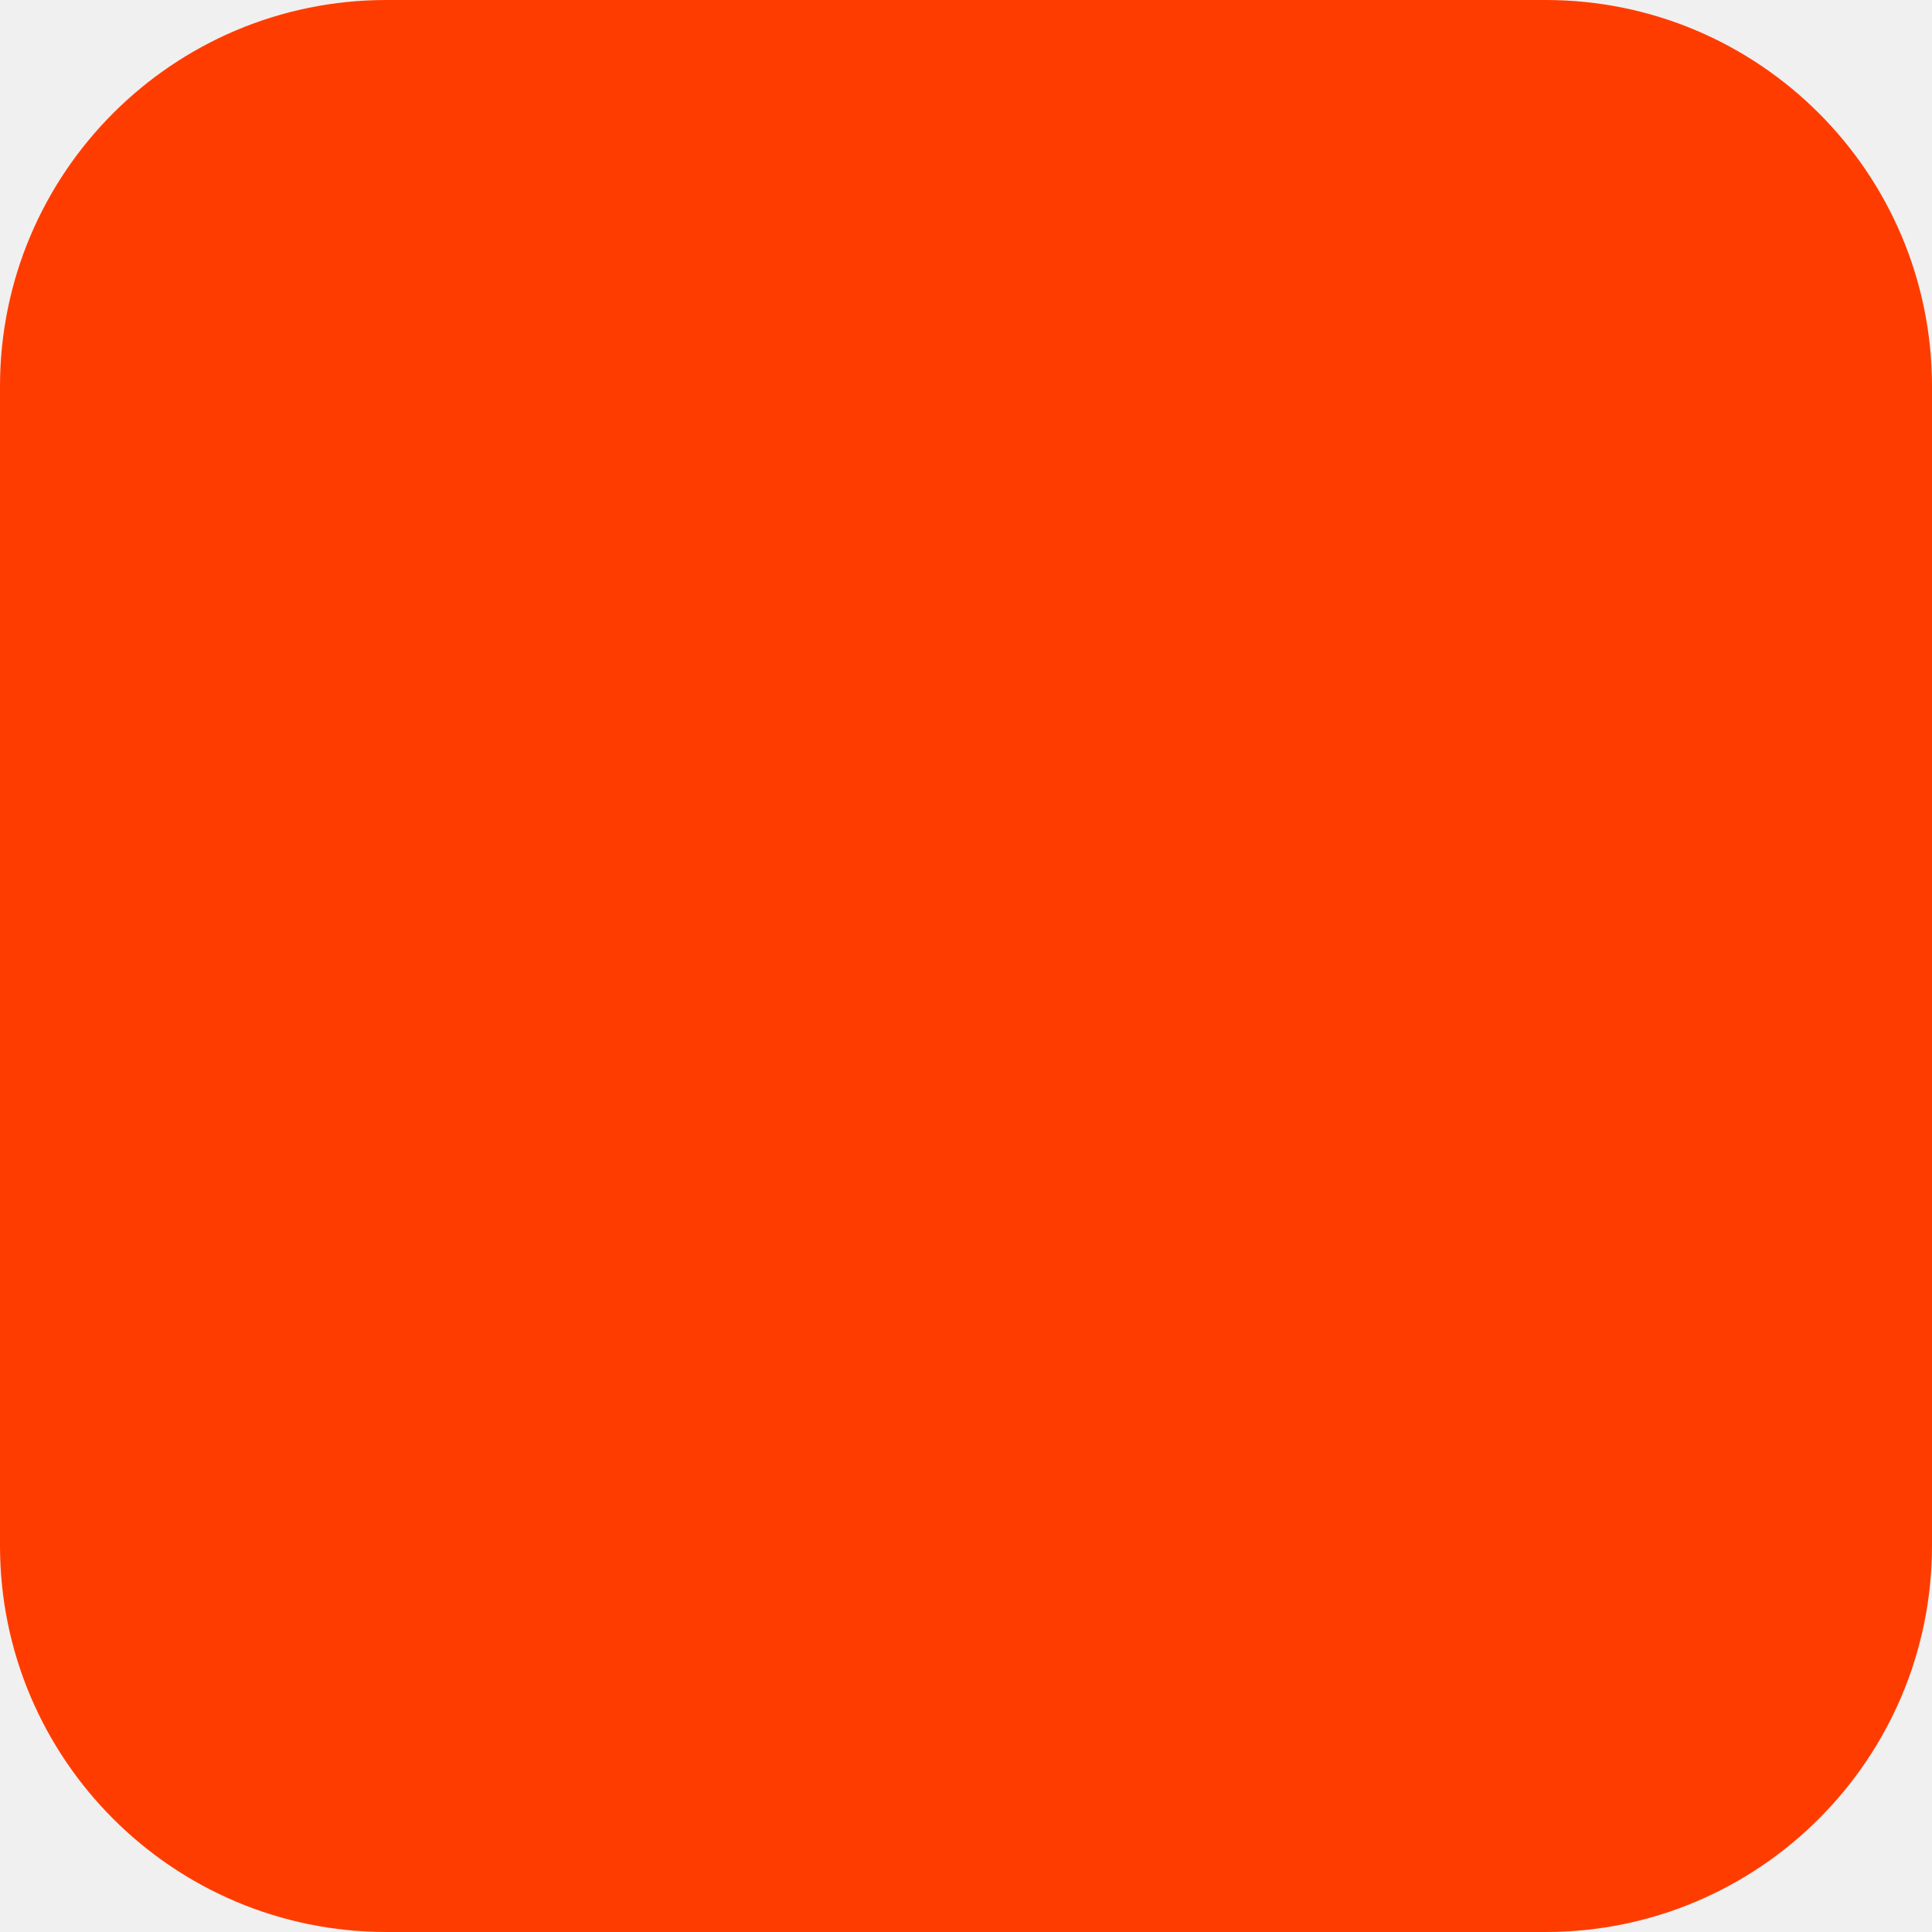
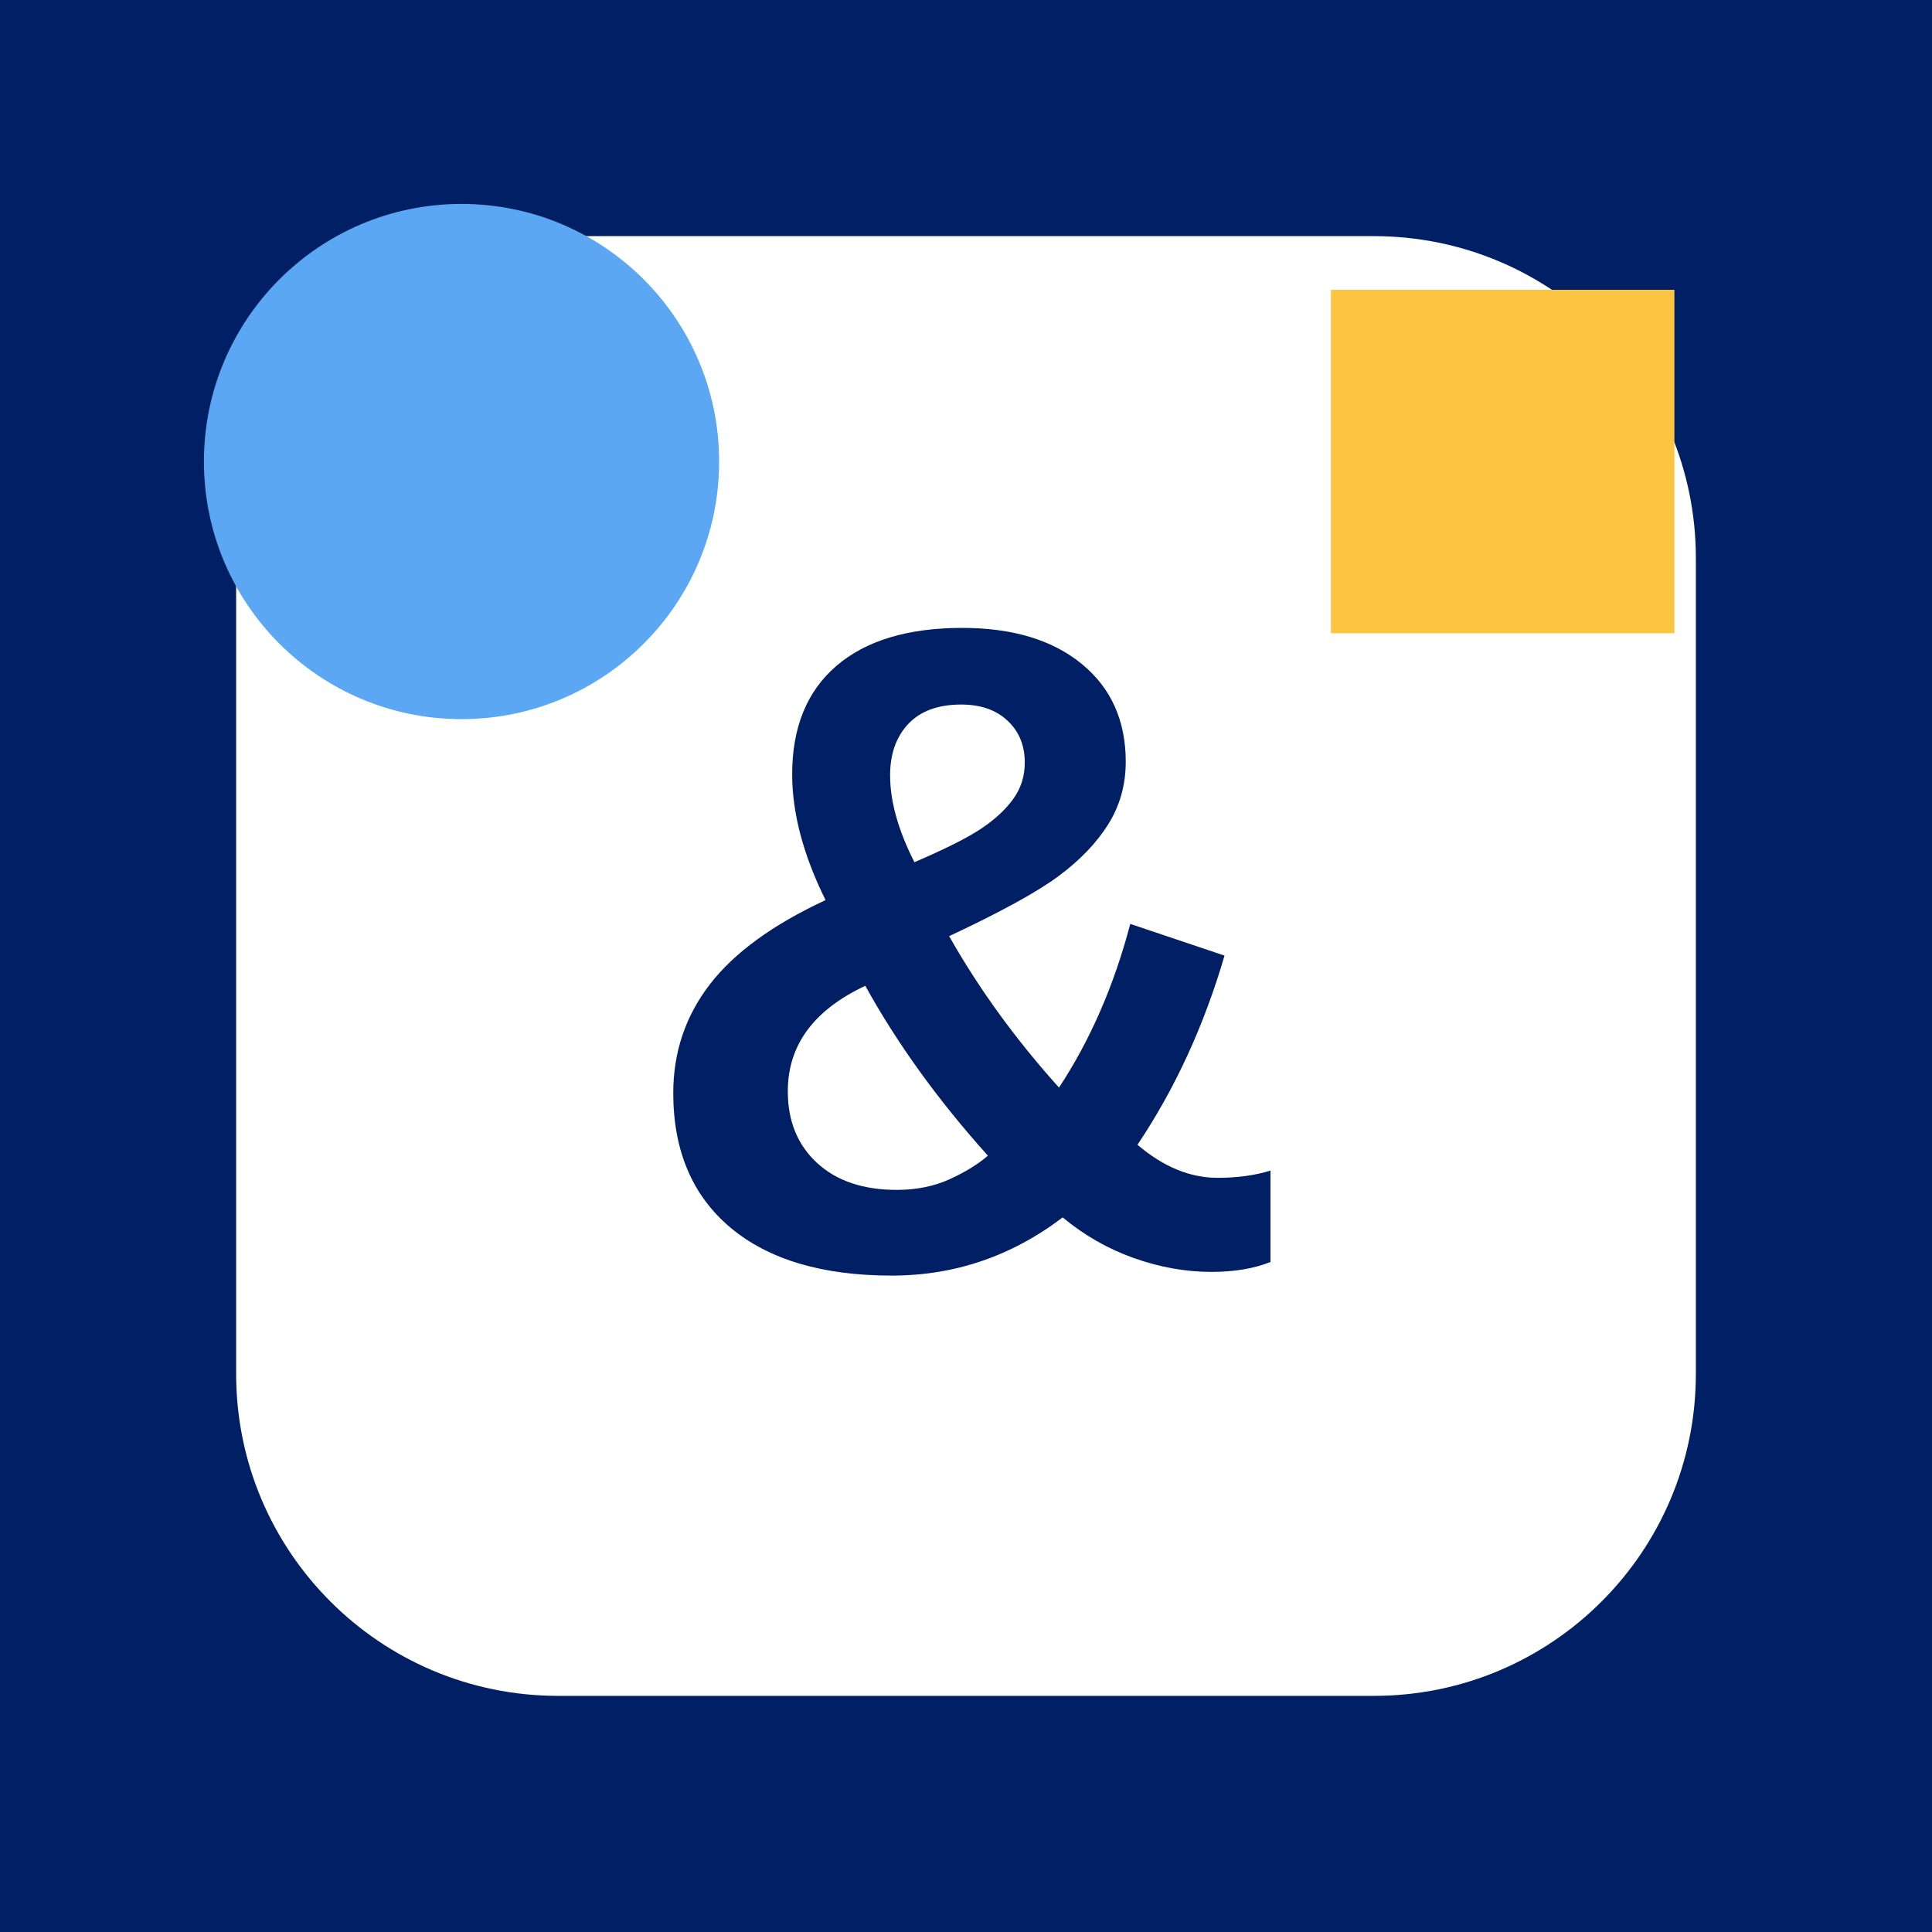
<svg xmlns="http://www.w3.org/2000/svg" width="180" height="180" viewBox="0 0 180 180" fill="none">
-   <rect width="180" height="180" rx="36" fill="#FF3C00" />
+   <rect width="180" height="180" fill="#001F65" />
+   <rect x="22" y="22" width="136" height="136" rx="30" fill="white" />
+   <circle cx="43" cy="43" r="24" fill="#5CA7F3" />
+   <rect x="124" y="27" width="32" height="32" fill="#FCC541" />
+   <text x="90" y="118" text-anchor="middle" font-family="Arial, Helvetica, sans-serif" font-size="86" font-weight="700" fill="#001F65">&amp;</text>
</svg>
